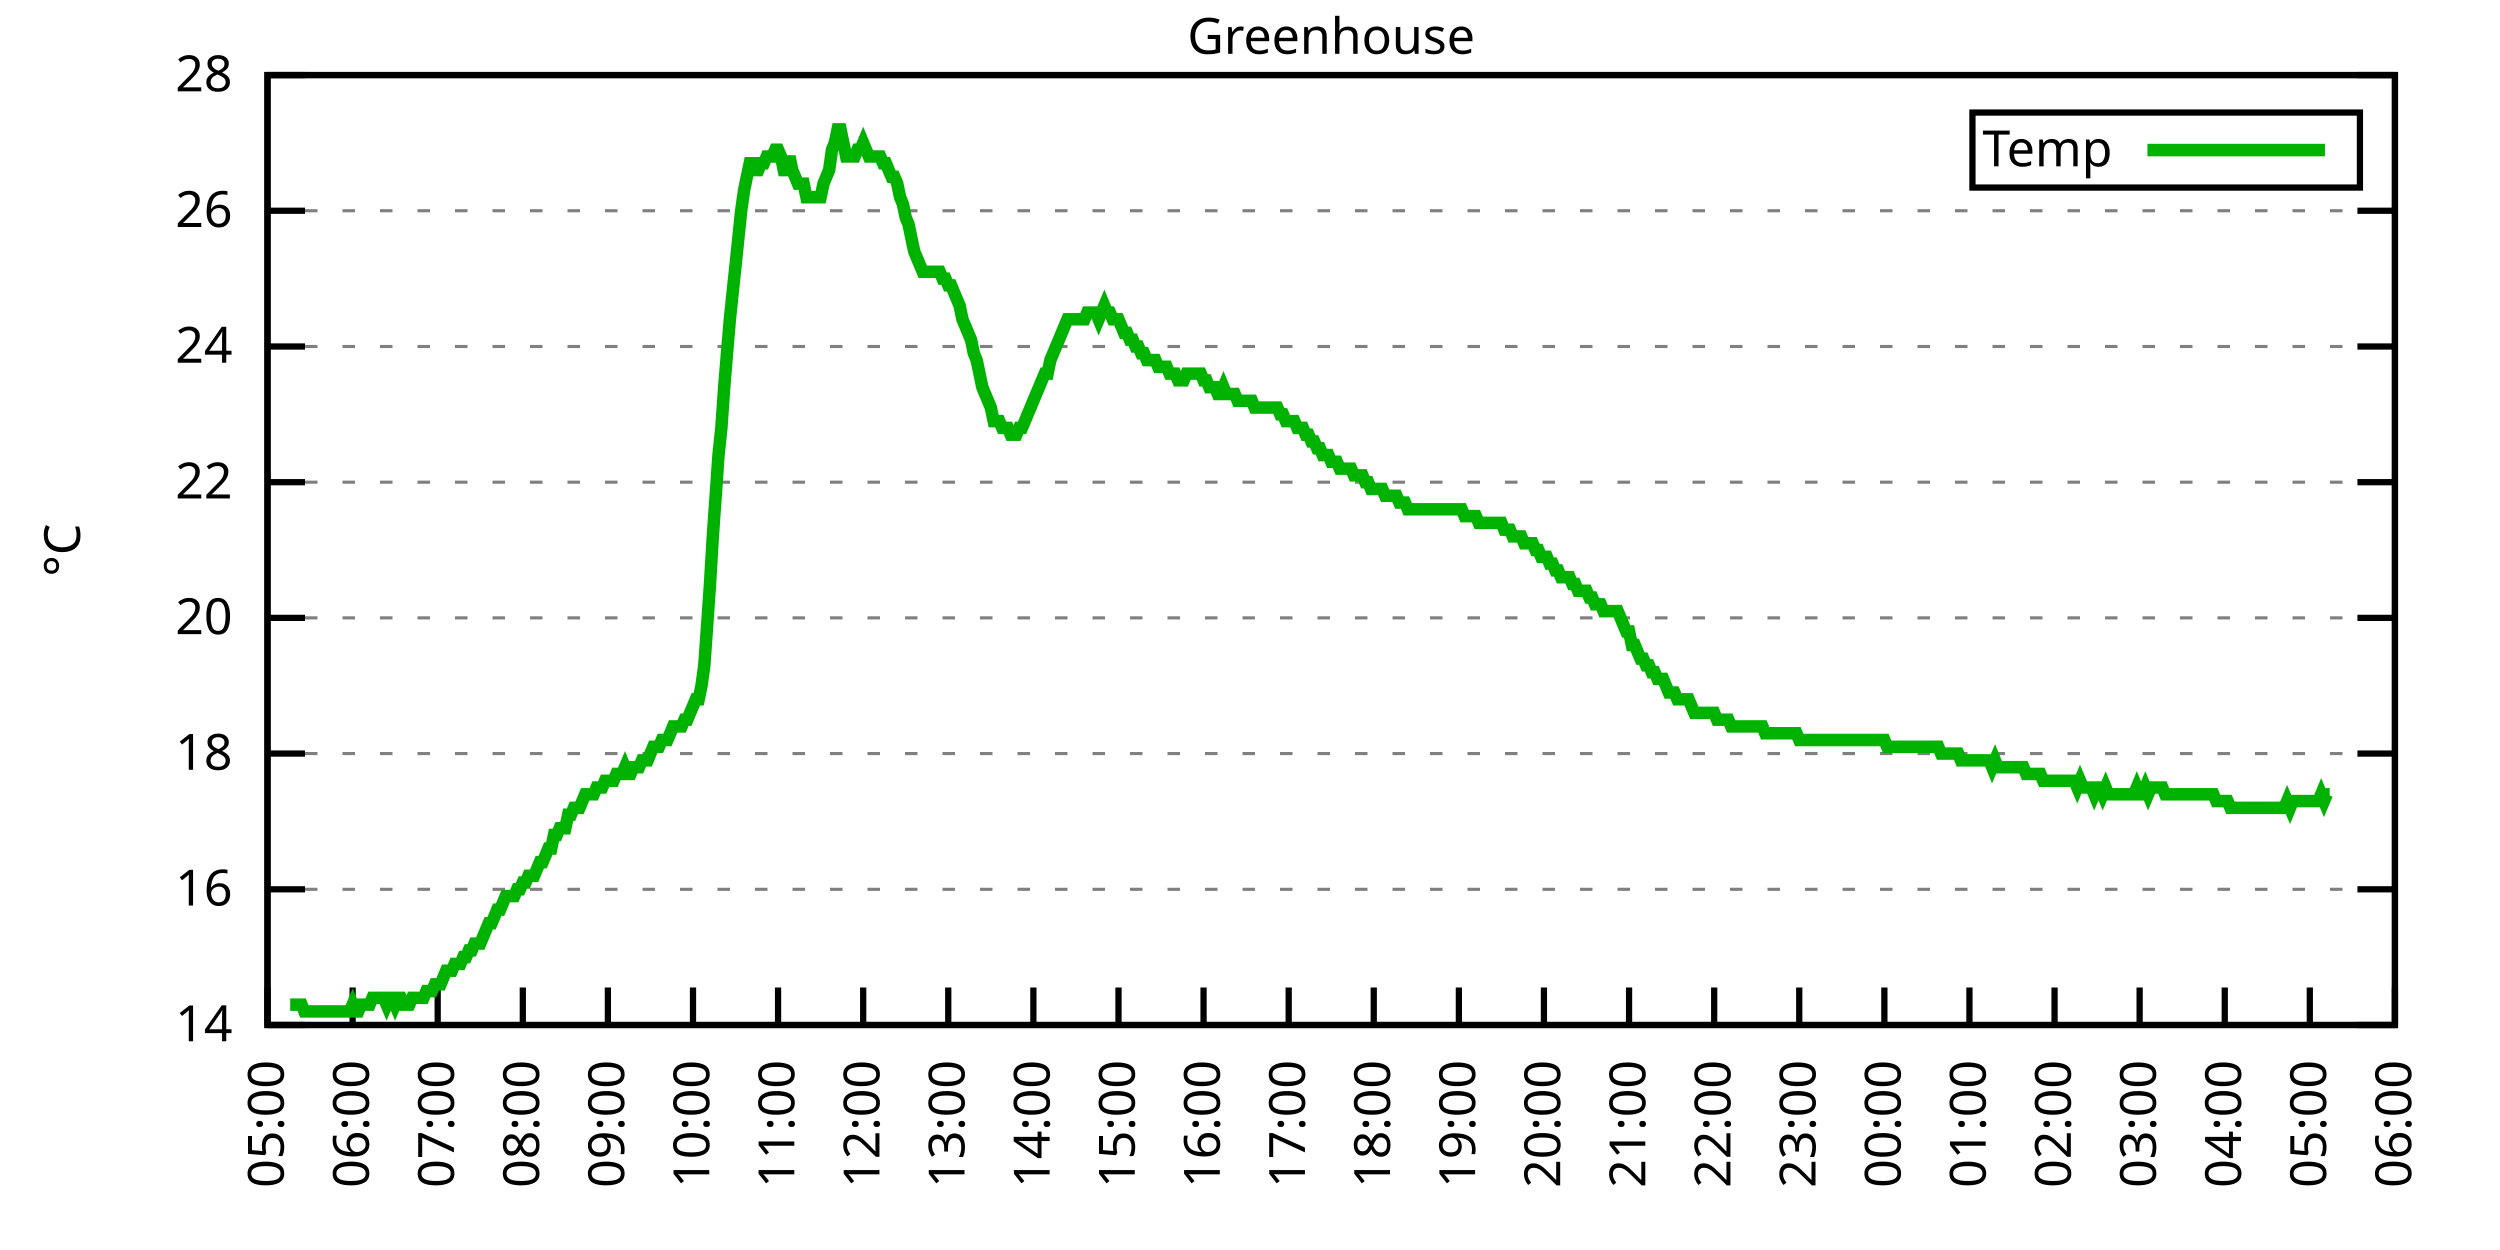
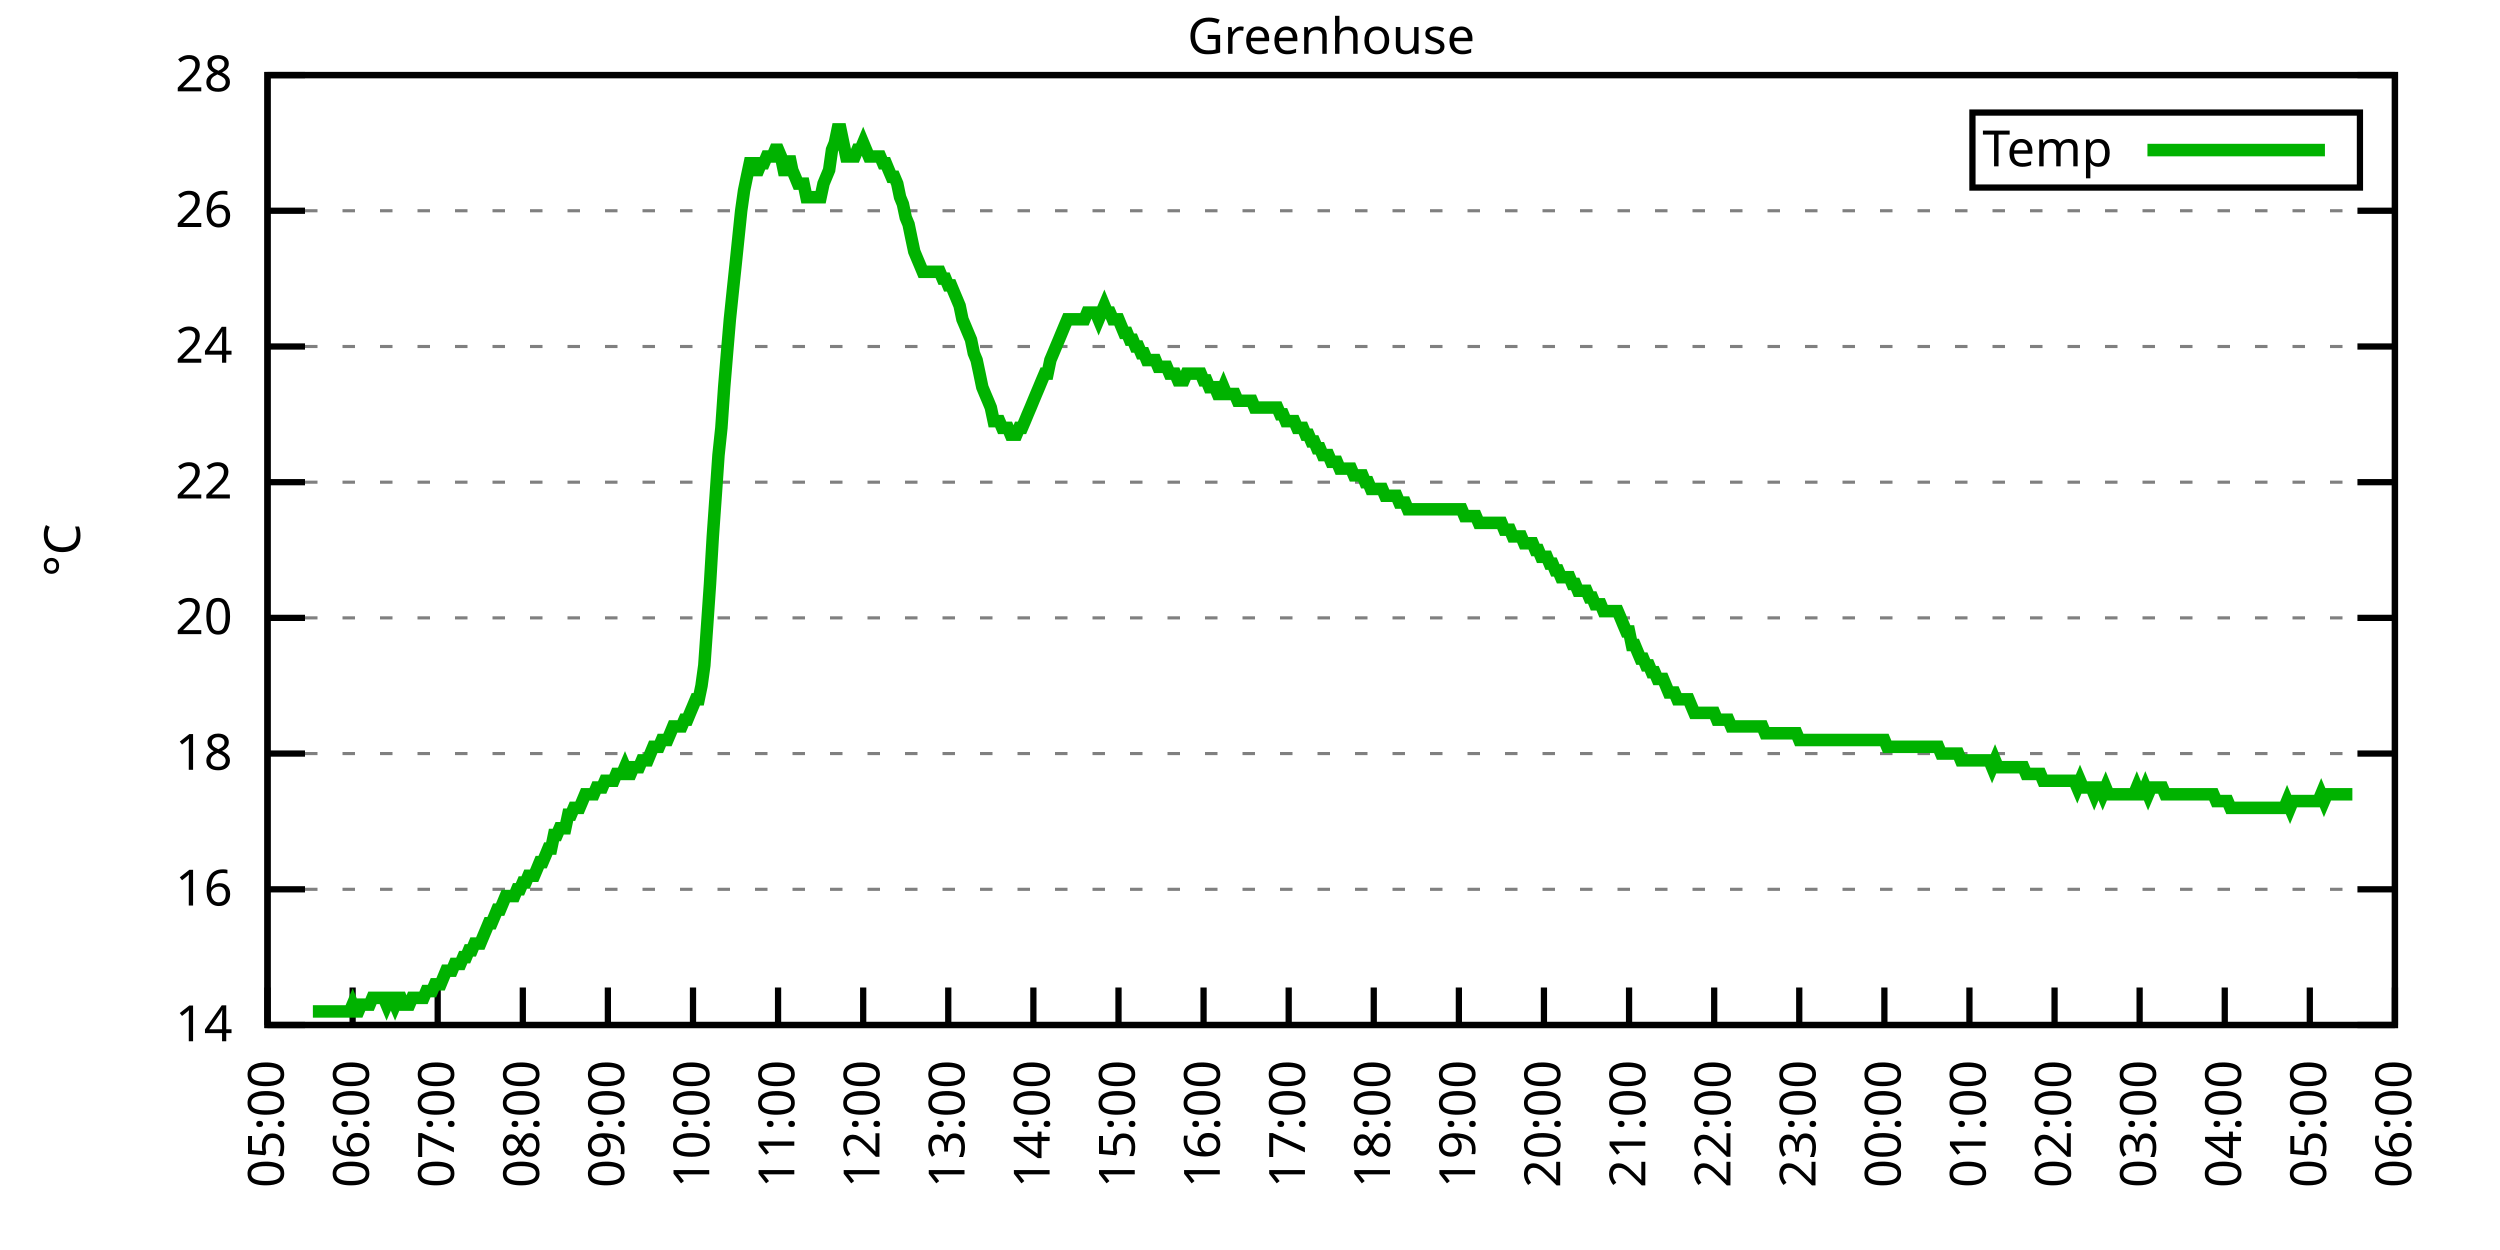
<svg xmlns="http://www.w3.org/2000/svg" xmlns:xlink="http://www.w3.org/1999/xlink" width="400" height="200" viewBox="0 0 400 200">
  <g id="gnuplot_canvas">
    <rect x="0" y="0" width="400" height="200" fill="none" />
    <defs>
      <circle id="gpDot" r="0.5" stroke-width="0.5" stroke="currentColor" />
      <path id="gpPt0" stroke-width="0.333" stroke="currentColor" d="M-1,0 h2 M0,-1 v2" />
      <path id="gpPt1" stroke-width="0.333" stroke="currentColor" d="M-1,-1 L1,1 M1,-1 L-1,1" />
      <path id="gpPt2" stroke-width="0.333" stroke="currentColor" d="M-1,0 L1,0 M0,-1 L0,1 M-1,-1 L1,1 M-1,1 L1,-1" />
      <rect id="gpPt3" stroke-width="0.333" stroke="currentColor" x="-1" y="-1" width="2" height="2" />
      <rect id="gpPt4" stroke-width="0.333" stroke="currentColor" fill="currentColor" x="-1" y="-1" width="2" height="2" />
      <circle id="gpPt5" stroke-width="0.333" stroke="currentColor" cx="0" cy="0" r="1" />
      <use xlink:href="#gpPt5" id="gpPt6" fill="currentColor" stroke="none" />
      <path id="gpPt7" stroke-width="0.333" stroke="currentColor" d="M0,-1.33 L-1.33,0.67 L1.33,0.67 z" />
      <use xlink:href="#gpPt7" id="gpPt8" fill="currentColor" stroke="none" />
      <use xlink:href="#gpPt7" id="gpPt9" stroke="currentColor" transform="rotate(180)" />
      <use xlink:href="#gpPt9" id="gpPt10" fill="currentColor" stroke="none" />
      <use xlink:href="#gpPt3" id="gpPt11" stroke="currentColor" transform="rotate(45)" />
      <use xlink:href="#gpPt11" id="gpPt12" fill="currentColor" stroke="none" />
      <path id="gpPt13" stroke-width="0.333" stroke="currentColor" d="M0,1.330 L1.265,0.411 L0.782,-1.067 L-0.782,-1.076 L-1.265,0.411 z" />
      <use xlink:href="#gpPt13" id="gpPt14" fill="currentColor" stroke="none" />
      <filter id="textbox" filterUnits="objectBoundingBox" x="0" y="0" height="1" width="1">
        <feFlood flood-color="white" flood-opacity="1" result="bgnd" />
        <feComposite in="SourceGraphic" in2="bgnd" operator="atop" />
      </filter>
      <filter id="greybox" filterUnits="objectBoundingBox" x="0" y="0" height="1" width="1">
        <feFlood flood-color="lightgrey" flood-opacity="1" result="grey" />
        <feComposite in="SourceGraphic" in2="grey" operator="atop" />
      </filter>
    </defs>
    <g fill="none" color="white" stroke="currentColor" stroke-width="1.00" stroke-linecap="butt" stroke-linejoin="miter">
</g>
    <g fill="none" color="black" stroke="currentColor" stroke-width="1.00" stroke-linecap="butt" stroke-linejoin="miter">
      <g stroke="none" shape-rendering="crispEdges">
        <polygon fill="rgb(255, 255, 255)" points="42.80,164.00 383.18,164.00 383.18,12.02 42.80,12.02 " />
      </g>
    </g>
    <g fill="none" color="black" stroke="currentColor" stroke-width="1.00" stroke-linecap="butt" stroke-linejoin="miter">
</g>
    <g fill="none" color="black" stroke="black" stroke-width="0.50" stroke-linecap="butt" stroke-linejoin="miter">
</g>
    <g fill="none" color="gray" stroke="currentColor" stroke-width="0.50" stroke-linecap="butt" stroke-linejoin="miter">
      <path stroke="gray" stroke-dasharray="2,4" class="gridline" d="M42.80,164.00 L383.19,164.00  " />
    </g>
    <g fill="none" color="gray" stroke="gray" stroke-width="1.00" stroke-linecap="butt" stroke-linejoin="miter">
</g>
    <g fill="none" color="black" stroke="currentColor" stroke-width="1.00" stroke-linecap="butt" stroke-linejoin="miter">
      <path stroke="black" d="M42.80,164.00 L48.80,164.00 M383.19,164.00 L377.19,164.00  " />
      <g transform="translate(37.20,166.60)" stroke="none" fill="black" font-family="Sans" font-size="8.00" text-anchor="end">
        <text>
          <tspan font-family="Sans"> 14</tspan>
        </text>
      </g>
    </g>
    <g fill="none" color="black" stroke="currentColor" stroke-width="1.00" stroke-linecap="butt" stroke-linejoin="miter">
</g>
    <g fill="none" color="black" stroke="black" stroke-width="0.50" stroke-linecap="butt" stroke-linejoin="miter">
</g>
    <g fill="none" color="gray" stroke="currentColor" stroke-width="0.50" stroke-linecap="butt" stroke-linejoin="miter">
      <path stroke="gray" stroke-dasharray="2,4" class="gridline" d="M42.80,142.29 L383.19,142.29  " />
    </g>
    <g fill="none" color="gray" stroke="gray" stroke-width="1.00" stroke-linecap="butt" stroke-linejoin="miter">
</g>
    <g fill="none" color="black" stroke="currentColor" stroke-width="1.00" stroke-linecap="butt" stroke-linejoin="miter">
      <path stroke="black" d="M42.80,142.29 L48.80,142.29 M383.19,142.29 L377.19,142.29  " />
      <g transform="translate(37.20,144.89)" stroke="none" fill="black" font-family="Sans" font-size="8.00" text-anchor="end">
        <text>
          <tspan font-family="Sans"> 16</tspan>
        </text>
      </g>
    </g>
    <g fill="none" color="black" stroke="currentColor" stroke-width="1.00" stroke-linecap="butt" stroke-linejoin="miter">
</g>
    <g fill="none" color="black" stroke="black" stroke-width="0.50" stroke-linecap="butt" stroke-linejoin="miter">
</g>
    <g fill="none" color="gray" stroke="currentColor" stroke-width="0.50" stroke-linecap="butt" stroke-linejoin="miter">
      <path stroke="gray" stroke-dasharray="2,4" class="gridline" d="M42.80,120.57 L383.19,120.57  " />
    </g>
    <g fill="none" color="gray" stroke="gray" stroke-width="1.00" stroke-linecap="butt" stroke-linejoin="miter">
</g>
    <g fill="none" color="black" stroke="currentColor" stroke-width="1.00" stroke-linecap="butt" stroke-linejoin="miter">
      <path stroke="black" d="M42.80,120.57 L48.80,120.57 M383.19,120.57 L377.19,120.57  " />
      <g transform="translate(37.20,123.17)" stroke="none" fill="black" font-family="Sans" font-size="8.00" text-anchor="end">
        <text>
          <tspan font-family="Sans"> 18</tspan>
        </text>
      </g>
    </g>
    <g fill="none" color="black" stroke="currentColor" stroke-width="1.00" stroke-linecap="butt" stroke-linejoin="miter">
</g>
    <g fill="none" color="black" stroke="black" stroke-width="0.50" stroke-linecap="butt" stroke-linejoin="miter">
</g>
    <g fill="none" color="gray" stroke="currentColor" stroke-width="0.50" stroke-linecap="butt" stroke-linejoin="miter">
      <path stroke="gray" stroke-dasharray="2,4" class="gridline" d="M42.80,98.86 L383.19,98.86  " />
    </g>
    <g fill="none" color="gray" stroke="gray" stroke-width="1.00" stroke-linecap="butt" stroke-linejoin="miter">
</g>
    <g fill="none" color="black" stroke="currentColor" stroke-width="1.00" stroke-linecap="butt" stroke-linejoin="miter">
      <path stroke="black" d="M42.80,98.86 L48.80,98.86 M383.19,98.86 L377.19,98.86  " />
      <g transform="translate(37.20,101.46)" stroke="none" fill="black" font-family="Sans" font-size="8.00" text-anchor="end">
        <text>
          <tspan font-family="Sans"> 20</tspan>
        </text>
      </g>
    </g>
    <g fill="none" color="black" stroke="currentColor" stroke-width="1.00" stroke-linecap="butt" stroke-linejoin="miter">
</g>
    <g fill="none" color="black" stroke="black" stroke-width="0.50" stroke-linecap="butt" stroke-linejoin="miter">
</g>
    <g fill="none" color="gray" stroke="currentColor" stroke-width="0.50" stroke-linecap="butt" stroke-linejoin="miter">
      <path stroke="gray" stroke-dasharray="2,4" class="gridline" d="M42.80,77.15 L383.19,77.15  " />
    </g>
    <g fill="none" color="gray" stroke="gray" stroke-width="1.00" stroke-linecap="butt" stroke-linejoin="miter">
</g>
    <g fill="none" color="black" stroke="currentColor" stroke-width="1.00" stroke-linecap="butt" stroke-linejoin="miter">
      <path stroke="black" d="M42.80,77.15 L48.80,77.15 M383.19,77.15 L377.19,77.15  " />
      <g transform="translate(37.20,79.75)" stroke="none" fill="black" font-family="Sans" font-size="8.00" text-anchor="end">
        <text>
          <tspan font-family="Sans"> 22</tspan>
        </text>
      </g>
    </g>
    <g fill="none" color="black" stroke="currentColor" stroke-width="1.00" stroke-linecap="butt" stroke-linejoin="miter">
</g>
    <g fill="none" color="black" stroke="black" stroke-width="0.50" stroke-linecap="butt" stroke-linejoin="miter">
</g>
    <g fill="none" color="gray" stroke="currentColor" stroke-width="0.50" stroke-linecap="butt" stroke-linejoin="miter">
      <path stroke="gray" stroke-dasharray="2,4" class="gridline" d="M42.80,55.44 L383.19,55.44  " />
    </g>
    <g fill="none" color="gray" stroke="gray" stroke-width="1.00" stroke-linecap="butt" stroke-linejoin="miter">
</g>
    <g fill="none" color="black" stroke="currentColor" stroke-width="1.00" stroke-linecap="butt" stroke-linejoin="miter">
      <path stroke="black" d="M42.80,55.44 L48.80,55.44 M383.19,55.44 L377.19,55.44  " />
      <g transform="translate(37.20,58.04)" stroke="none" fill="black" font-family="Sans" font-size="8.00" text-anchor="end">
        <text>
          <tspan font-family="Sans"> 24</tspan>
        </text>
      </g>
    </g>
    <g fill="none" color="black" stroke="currentColor" stroke-width="1.00" stroke-linecap="butt" stroke-linejoin="miter">
</g>
    <g fill="none" color="black" stroke="black" stroke-width="0.50" stroke-linecap="butt" stroke-linejoin="miter">
</g>
    <g fill="none" color="gray" stroke="currentColor" stroke-width="0.50" stroke-linecap="butt" stroke-linejoin="miter">
      <path stroke="gray" stroke-dasharray="2,4" class="gridline" d="M42.80,33.72 L383.19,33.72  " />
    </g>
    <g fill="none" color="gray" stroke="gray" stroke-width="1.00" stroke-linecap="butt" stroke-linejoin="miter">
</g>
    <g fill="none" color="black" stroke="currentColor" stroke-width="1.00" stroke-linecap="butt" stroke-linejoin="miter">
      <path stroke="black" d="M42.80,33.72 L48.80,33.72 M383.19,33.72 L377.19,33.72  " />
      <g transform="translate(37.20,36.32)" stroke="none" fill="black" font-family="Sans" font-size="8.00" text-anchor="end">
        <text>
          <tspan font-family="Sans"> 26</tspan>
        </text>
      </g>
    </g>
    <g fill="none" color="black" stroke="currentColor" stroke-width="1.00" stroke-linecap="butt" stroke-linejoin="miter">
</g>
    <g fill="none" color="black" stroke="black" stroke-width="0.50" stroke-linecap="butt" stroke-linejoin="miter">
</g>
    <g fill="none" color="gray" stroke="currentColor" stroke-width="0.50" stroke-linecap="butt" stroke-linejoin="miter">
      <path stroke="gray" stroke-dasharray="2,4" class="gridline" d="M42.80,12.01 L383.19,12.01  " />
    </g>
    <g fill="none" color="gray" stroke="gray" stroke-width="1.00" stroke-linecap="butt" stroke-linejoin="miter">
</g>
    <g fill="none" color="black" stroke="currentColor" stroke-width="1.00" stroke-linecap="butt" stroke-linejoin="miter">
      <path stroke="black" d="M42.80,12.01 L48.80,12.01 M383.19,12.01 L377.19,12.01  " />
      <g transform="translate(37.20,14.61)" stroke="none" fill="black" font-family="Sans" font-size="8.00" text-anchor="end">
        <text>
          <tspan font-family="Sans"> 28</tspan>
        </text>
      </g>
    </g>
    <g fill="none" color="black" stroke="currentColor" stroke-width="1.00" stroke-linecap="butt" stroke-linejoin="miter">
      <path stroke="black" d="M42.80,164.00 L42.80,158.00  " />
      <g transform="translate(45.40,169.60) rotate(270.00)" stroke="none" fill="black" font-family="Sans" font-size="8.00" text-anchor="end">
        <text>
          <tspan font-family="Sans">05:00</tspan>
        </text>
      </g>
    </g>
    <g fill="none" color="black" stroke="currentColor" stroke-width="1.00" stroke-linecap="butt" stroke-linejoin="miter">
      <path stroke="black" d="M56.42,164.00 L56.42,158.00  " />
      <g transform="translate(59.02,169.60) rotate(270.00)" stroke="none" fill="black" font-family="Sans" font-size="8.00" text-anchor="end">
        <text>
          <tspan font-family="Sans">06:00</tspan>
        </text>
      </g>
    </g>
    <g fill="none" color="black" stroke="currentColor" stroke-width="1.00" stroke-linecap="butt" stroke-linejoin="miter">
      <path stroke="black" d="M70.03,164.00 L70.03,158.00  " />
      <g transform="translate(72.63,169.60) rotate(270.00)" stroke="none" fill="black" font-family="Sans" font-size="8.00" text-anchor="end">
        <text>
          <tspan font-family="Sans">07:00</tspan>
        </text>
      </g>
    </g>
    <g fill="none" color="black" stroke="currentColor" stroke-width="1.00" stroke-linecap="butt" stroke-linejoin="miter">
      <path stroke="black" d="M83.65,164.00 L83.65,158.00  " />
      <g transform="translate(86.25,169.60) rotate(270.00)" stroke="none" fill="black" font-family="Sans" font-size="8.00" text-anchor="end">
        <text>
          <tspan font-family="Sans">08:00</tspan>
        </text>
      </g>
    </g>
    <g fill="none" color="black" stroke="currentColor" stroke-width="1.00" stroke-linecap="butt" stroke-linejoin="miter">
      <path stroke="black" d="M97.26,164.00 L97.26,158.00  " />
      <g transform="translate(99.86,169.60) rotate(270.00)" stroke="none" fill="black" font-family="Sans" font-size="8.00" text-anchor="end">
        <text>
          <tspan font-family="Sans">09:00</tspan>
        </text>
      </g>
    </g>
    <g fill="none" color="black" stroke="currentColor" stroke-width="1.00" stroke-linecap="butt" stroke-linejoin="miter">
      <path stroke="black" d="M110.88,164.00 L110.88,158.00  " />
      <g transform="translate(113.48,169.60) rotate(270.00)" stroke="none" fill="black" font-family="Sans" font-size="8.00" text-anchor="end">
        <text>
          <tspan font-family="Sans">10:00</tspan>
        </text>
      </g>
    </g>
    <g fill="none" color="black" stroke="currentColor" stroke-width="1.00" stroke-linecap="butt" stroke-linejoin="miter">
      <path stroke="black" d="M124.49,164.00 L124.49,158.00  " />
      <g transform="translate(127.09,169.60) rotate(270.00)" stroke="none" fill="black" font-family="Sans" font-size="8.00" text-anchor="end">
        <text>
          <tspan font-family="Sans">11:00</tspan>
        </text>
      </g>
    </g>
    <g fill="none" color="black" stroke="currentColor" stroke-width="1.00" stroke-linecap="butt" stroke-linejoin="miter">
      <path stroke="black" d="M138.11,164.00 L138.11,158.00  " />
      <g transform="translate(140.71,169.60) rotate(270.00)" stroke="none" fill="black" font-family="Sans" font-size="8.00" text-anchor="end">
        <text>
          <tspan font-family="Sans">12:00</tspan>
        </text>
      </g>
    </g>
    <g fill="none" color="black" stroke="currentColor" stroke-width="1.00" stroke-linecap="butt" stroke-linejoin="miter">
      <path stroke="black" d="M151.72,164.00 L151.72,158.00  " />
      <g transform="translate(154.32,169.60) rotate(270.00)" stroke="none" fill="black" font-family="Sans" font-size="8.00" text-anchor="end">
        <text>
          <tspan font-family="Sans">13:00</tspan>
        </text>
      </g>
    </g>
    <g fill="none" color="black" stroke="currentColor" stroke-width="1.00" stroke-linecap="butt" stroke-linejoin="miter">
      <path stroke="black" d="M165.34,164.00 L165.34,158.00  " />
      <g transform="translate(167.94,169.60) rotate(270.00)" stroke="none" fill="black" font-family="Sans" font-size="8.00" text-anchor="end">
        <text>
          <tspan font-family="Sans">14:00</tspan>
        </text>
      </g>
    </g>
    <g fill="none" color="black" stroke="currentColor" stroke-width="1.00" stroke-linecap="butt" stroke-linejoin="miter">
      <path stroke="black" d="M178.96,164.00 L178.96,158.00  " />
      <g transform="translate(181.56,169.60) rotate(270.00)" stroke="none" fill="black" font-family="Sans" font-size="8.00" text-anchor="end">
        <text>
          <tspan font-family="Sans">15:00</tspan>
        </text>
      </g>
    </g>
    <g fill="none" color="black" stroke="currentColor" stroke-width="1.00" stroke-linecap="butt" stroke-linejoin="miter">
      <path stroke="black" d="M192.57,164.00 L192.57,158.00  " />
      <g transform="translate(195.17,169.60) rotate(270.00)" stroke="none" fill="black" font-family="Sans" font-size="8.00" text-anchor="end">
        <text>
          <tspan font-family="Sans">16:00</tspan>
        </text>
      </g>
    </g>
    <g fill="none" color="black" stroke="currentColor" stroke-width="1.00" stroke-linecap="butt" stroke-linejoin="miter">
      <path stroke="black" d="M206.19,164.00 L206.19,158.00  " />
      <g transform="translate(208.79,169.60) rotate(270.00)" stroke="none" fill="black" font-family="Sans" font-size="8.00" text-anchor="end">
        <text>
          <tspan font-family="Sans">17:00</tspan>
        </text>
      </g>
    </g>
    <g fill="none" color="black" stroke="currentColor" stroke-width="1.00" stroke-linecap="butt" stroke-linejoin="miter">
      <path stroke="black" d="M219.80,164.00 L219.80,158.00  " />
      <g transform="translate(222.40,169.60) rotate(270.00)" stroke="none" fill="black" font-family="Sans" font-size="8.00" text-anchor="end">
        <text>
          <tspan font-family="Sans">18:00</tspan>
        </text>
      </g>
    </g>
    <g fill="none" color="black" stroke="currentColor" stroke-width="1.00" stroke-linecap="butt" stroke-linejoin="miter">
      <path stroke="black" d="M233.42,164.00 L233.42,158.00  " />
      <g transform="translate(236.02,169.60) rotate(270.00)" stroke="none" fill="black" font-family="Sans" font-size="8.00" text-anchor="end">
        <text>
          <tspan font-family="Sans">19:00</tspan>
        </text>
      </g>
    </g>
    <g fill="none" color="black" stroke="currentColor" stroke-width="1.00" stroke-linecap="butt" stroke-linejoin="miter">
      <path stroke="black" d="M247.03,164.00 L247.03,158.00  " />
      <g transform="translate(249.63,169.60) rotate(270.00)" stroke="none" fill="black" font-family="Sans" font-size="8.00" text-anchor="end">
        <text>
          <tspan font-family="Sans">20:00</tspan>
        </text>
      </g>
    </g>
    <g fill="none" color="black" stroke="currentColor" stroke-width="1.00" stroke-linecap="butt" stroke-linejoin="miter">
      <path stroke="black" d="M260.65,164.00 L260.65,158.00  " />
      <g transform="translate(263.25,169.60) rotate(270.00)" stroke="none" fill="black" font-family="Sans" font-size="8.00" text-anchor="end">
        <text>
          <tspan font-family="Sans">21:00</tspan>
        </text>
      </g>
    </g>
    <g fill="none" color="black" stroke="currentColor" stroke-width="1.00" stroke-linecap="butt" stroke-linejoin="miter">
      <path stroke="black" d="M274.27,164.00 L274.27,158.00  " />
      <g transform="translate(276.87,169.60) rotate(270.00)" stroke="none" fill="black" font-family="Sans" font-size="8.00" text-anchor="end">
        <text>
          <tspan font-family="Sans">22:00</tspan>
        </text>
      </g>
    </g>
    <g fill="none" color="black" stroke="currentColor" stroke-width="1.00" stroke-linecap="butt" stroke-linejoin="miter">
      <path stroke="black" d="M287.88,164.00 L287.88,158.00  " />
      <g transform="translate(290.48,169.60) rotate(270.00)" stroke="none" fill="black" font-family="Sans" font-size="8.00" text-anchor="end">
        <text>
          <tspan font-family="Sans">23:00</tspan>
        </text>
      </g>
    </g>
    <g fill="none" color="black" stroke="currentColor" stroke-width="1.00" stroke-linecap="butt" stroke-linejoin="miter">
      <path stroke="black" d="M301.50,164.00 L301.50,158.00  " />
      <g transform="translate(304.10,169.60) rotate(270.00)" stroke="none" fill="black" font-family="Sans" font-size="8.00" text-anchor="end">
        <text>
          <tspan font-family="Sans">00:00</tspan>
        </text>
      </g>
    </g>
    <g fill="none" color="black" stroke="currentColor" stroke-width="1.00" stroke-linecap="butt" stroke-linejoin="miter">
      <path stroke="black" d="M315.11,164.00 L315.11,158.00  " />
      <g transform="translate(317.71,169.60) rotate(270.00)" stroke="none" fill="black" font-family="Sans" font-size="8.00" text-anchor="end">
        <text>
          <tspan font-family="Sans">01:00</tspan>
        </text>
      </g>
    </g>
    <g fill="none" color="black" stroke="currentColor" stroke-width="1.00" stroke-linecap="butt" stroke-linejoin="miter">
      <path stroke="black" d="M328.73,164.00 L328.73,158.00  " />
      <g transform="translate(331.33,169.60) rotate(270.00)" stroke="none" fill="black" font-family="Sans" font-size="8.00" text-anchor="end">
        <text>
          <tspan font-family="Sans">02:00</tspan>
        </text>
      </g>
    </g>
    <g fill="none" color="black" stroke="currentColor" stroke-width="1.00" stroke-linecap="butt" stroke-linejoin="miter">
      <path stroke="black" d="M342.34,164.00 L342.34,158.00  " />
      <g transform="translate(344.94,169.60) rotate(270.00)" stroke="none" fill="black" font-family="Sans" font-size="8.00" text-anchor="end">
        <text>
          <tspan font-family="Sans">03:00</tspan>
        </text>
      </g>
    </g>
    <g fill="none" color="black" stroke="currentColor" stroke-width="1.00" stroke-linecap="butt" stroke-linejoin="miter">
      <path stroke="black" d="M355.96,164.00 L355.96,158.00  " />
      <g transform="translate(358.56,169.60) rotate(270.00)" stroke="none" fill="black" font-family="Sans" font-size="8.00" text-anchor="end">
        <text>
          <tspan font-family="Sans">04:00</tspan>
        </text>
      </g>
    </g>
    <g fill="none" color="black" stroke="currentColor" stroke-width="1.00" stroke-linecap="butt" stroke-linejoin="miter">
      <path stroke="black" d="M369.57,164.00 L369.57,158.00  " />
      <g transform="translate(372.17,169.60) rotate(270.00)" stroke="none" fill="black" font-family="Sans" font-size="8.00" text-anchor="end">
        <text>
          <tspan font-family="Sans">05:00</tspan>
        </text>
      </g>
    </g>
    <g fill="none" color="black" stroke="currentColor" stroke-width="1.00" stroke-linecap="butt" stroke-linejoin="miter">
      <path stroke="black" d="M383.19,164.00 L383.19,158.00  " />
      <g transform="translate(385.79,169.60) rotate(270.00)" stroke="none" fill="black" font-family="Sans" font-size="8.00" text-anchor="end">
        <text>
          <tspan font-family="Sans">06:00</tspan>
        </text>
      </g>
    </g>
    <g fill="none" color="black" stroke="currentColor" stroke-width="1.00" stroke-linecap="butt" stroke-linejoin="miter">
</g>
    <g fill="none" color="black" stroke="currentColor" stroke-width="1.00" stroke-linecap="butt" stroke-linejoin="miter">
      <path stroke="black" d="M42.80,12.01 L42.80,164.00 L383.19,164.00 L383.19,12.01 L42.80,12.01 Z  " />
    </g>
    <g fill="none" color="black" stroke="currentColor" stroke-width="1.00" stroke-linecap="butt" stroke-linejoin="miter">
</g>
    <g fill="none" color="black" stroke="currentColor" stroke-width="1.00" stroke-linecap="butt" stroke-linejoin="miter">
      <path stroke="black" d="M315.59,30.01 L315.59,18.01 L377.59,18.01 L377.59,30.01 L315.59,30.01 Z  " />
    </g>
    <g id="Greenhouse_plot_1">
      <g fill="none" color="white" stroke="black" stroke-width="2.00" stroke-linecap="butt" stroke-linejoin="miter">
</g>
      <g fill="none" color="black" stroke="currentColor" stroke-width="2.00" stroke-linecap="butt" stroke-linejoin="miter">
        <g transform="translate(337.99,26.61)" stroke="none" fill="black" font-family="Sans" font-size="8.00" text-anchor="end">
          <text>
            <tspan font-family="Sans">Temp</tspan>
          </text>
        </g>
      </g>
      <g fill="none" color="black" stroke="currentColor" stroke-width="2.00" stroke-linecap="butt" stroke-linejoin="miter">
-         <path stroke="rgb(  0, 178,   0)" d="M343.59,24.01 L371.99,24.01 M46.43,160.74 L46.88,160.74 L47.34,160.74 L47.79,160.74 L48.25,160.74 L48.70,161.83   L49.15,161.83 L49.61,161.83 L50.06,161.83 L50.52,161.83 L50.97,161.83 L51.42,161.83 L51.88,161.83 L52.33,161.83   L52.78,161.83 L53.24,161.83 L53.69,161.83 L54.15,161.83 L54.60,161.83 L55.05,161.83 L55.51,161.83 L55.96,161.83   L56.42,160.74 L56.87,161.83 L57.32,161.83 L57.78,160.74 L58.23,160.74 L58.68,160.74 L59.14,160.74 L59.59,159.66   L60.05,159.66 L60.50,159.66 L60.95,159.66 L61.41,159.66 L61.86,160.74 L62.32,159.66 L62.77,159.66 L63.22,160.74   L63.68,159.66 L64.13,159.66 L64.58,160.74 L65.04,160.74 L65.49,160.74 L65.95,159.66 L66.40,159.66 L66.85,159.66   L67.31,159.66 L67.76,159.66 L68.22,158.57 L68.67,158.57 L69.12,158.57 L69.58,157.49 L70.03,157.49 L70.49,157.49   L70.94,156.40 L71.39,155.31 L71.85,155.31 L72.30,155.31 L72.75,154.23 L73.21,154.23 L73.66,154.23 L74.12,153.14   L74.57,153.14 L75.02,152.06 L75.48,152.06 L75.93,150.97 L76.39,150.97 L76.84,150.97 L77.29,149.89 L77.75,148.80   L78.20,147.72 L78.65,147.72 L79.11,146.63 L79.56,145.54 L80.02,145.54 L80.47,144.46 L80.92,143.37 L81.38,143.37   L81.83,143.37 L82.29,143.37 L82.74,142.29 L83.19,142.29 L83.65,141.20 L84.10,141.20 L84.55,140.12 L85.01,140.12   L85.46,140.12 L85.92,139.03 L86.37,137.94 L86.82,137.94 L87.28,136.86 L87.73,135.77 L88.19,135.77 L88.64,133.60   L89.09,133.60 L89.55,132.52 L90.00,132.52 L90.45,132.52 L90.91,130.35 L91.36,130.35 L91.82,129.26 L92.27,129.26   L92.72,129.26 L93.18,128.17 L93.63,127.09 L94.09,127.09 L94.54,127.09 L94.99,127.09 L95.45,126.00 L95.90,126.00   L96.35,126.00 L96.81,124.92 L97.26,124.92 L97.72,124.92 L98.17,124.92 L98.62,123.83 L99.08,123.83 L99.53,123.83   L99.99,122.75 L100.44,123.83 L100.89,123.83 L101.35,122.75 L101.80,122.75 L102.25,122.75 L102.71,121.66 L103.16,121.66   L103.62,121.66 L104.07,120.57 L104.52,119.49 L104.98,119.49 L105.43,119.49 L105.89,118.40 L106.34,118.40 L106.79,118.40   L107.25,117.32 L107.70,116.23 L108.15,116.23 L108.61,116.23 L109.06,116.23 L109.52,115.15 L109.97,115.15 L110.42,114.06   L110.88,112.97 L111.33,111.89 L111.79,111.89 L112.24,109.72 L112.69,106.46 L113.15,99.95 L113.60,93.43 L114.05,85.83   L114.51,79.32 L114.96,72.81 L115.42,68.46 L115.87,61.95 L116.32,56.52 L116.78,51.09 L117.23,46.75 L117.69,42.41   L118.14,38.07 L118.59,33.72 L119.05,30.47 L119.50,28.29 L119.96,26.12 L120.41,26.12 L120.86,27.21 L121.32,27.21   L121.77,26.12 L122.22,26.12 L122.68,25.04 L123.13,25.04 L123.59,25.04 L124.04,23.95 L124.49,23.95 L124.95,25.04   L125.40,27.21 L125.86,27.21 L126.31,25.04 L126.76,27.21 L127.22,28.29 L127.67,29.38 L128.12,29.38 L128.58,29.38   L129.03,31.55 L129.49,31.55 L129.94,31.55 L130.39,31.55 L130.85,31.55 L131.30,31.55 L131.76,29.38 L132.21,28.29   L132.66,27.21 L133.12,23.95 L133.57,22.87 L134.02,20.70 L134.48,20.70 L134.93,22.87 L135.39,25.04 L135.84,25.04   L136.29,25.04 L136.75,25.04 L137.20,23.95 L137.66,23.95 L138.11,22.87 L138.56,23.95 L139.02,25.04 L139.47,25.04   L139.92,25.04 L140.38,25.04 L140.83,25.04 L141.29,26.12 L141.74,26.12 L142.19,27.21 L142.65,28.29 L143.10,28.29   L143.56,29.38 L144.01,31.55 L144.46,32.64 L144.92,34.81 L145.37,35.89 L145.82,38.07 L146.28,40.24 L146.73,41.32   L147.19,42.41 L147.64,43.49 L148.09,43.49 L148.55,43.49 L149.00,43.49 L149.46,43.49 L149.91,43.49 L150.36,43.49   L150.82,44.58 L151.27,44.58 L151.72,45.66 L152.18,45.66 L152.63,46.75 L153.09,47.84 L153.54,48.92 L153.99,51.09   L154.45,52.18 L154.90,53.26 L155.36,54.35 L155.81,56.52 L156.26,57.61 L156.72,59.78 L157.17,61.95 L157.62,63.04   L158.08,64.12 L158.53,65.21 L158.99,67.38 L159.44,67.38 L159.89,67.38 L160.35,68.46 L160.80,68.46 L161.26,68.46   L161.71,69.55 L162.16,69.55 L162.62,69.55 L163.07,68.46 L163.52,68.46 L163.98,67.38 L164.43,66.29 L164.89,65.21   L165.34,64.12 L165.79,63.04 L166.25,61.95 L166.70,60.86 L167.16,59.78 L167.61,59.78 L168.06,57.61 L168.52,56.52   L168.97,55.44 L169.43,54.35 L169.88,53.26 L170.33,52.18 L170.79,51.09 L171.24,51.09 L171.69,51.09 L172.15,51.09   L172.60,51.09 L173.06,51.09 L173.51,51.09 L173.96,50.01 L174.42,50.01 L174.87,50.01 L175.33,50.01 L175.78,51.09   L176.23,50.01 L176.69,48.92 L177.14,50.01 L177.59,50.01 L178.05,51.09 L178.50,51.09 L178.96,51.09 L179.41,52.18   L179.86,53.26 L180.32,53.26 L180.77,54.35 L181.23,54.35 L181.68,55.44 L182.13,55.44 L182.59,56.52 L183.04,56.52   L183.49,57.61 L183.95,57.61 L184.40,57.61 L184.86,57.61 L185.31,58.69 L185.76,58.69 L186.22,58.69 L186.67,58.69   L187.13,59.78 L187.58,59.78 L188.03,59.78 L188.49,60.86 L188.94,60.86 L189.39,60.86 L189.85,59.78 L190.30,59.78   L190.76,59.78 L191.21,59.78 L191.66,59.78 L192.12,59.78 L192.57,60.86 L193.03,60.86 L193.48,61.95 L193.93,61.95   L194.39,61.95 L194.84,63.04 L195.29,63.04 L195.75,61.95 L196.20,63.04 L196.66,63.04 L197.11,63.04 L197.56,63.04   L198.02,64.12 L198.47,64.12 L198.93,64.12 L199.38,64.12 L199.83,64.12 L200.29,64.12 L200.74,65.21 L201.19,65.21   L201.65,65.21 L202.10,65.21 L202.56,65.21 L203.01,65.21 L203.46,65.21 L203.92,65.21 L204.37,65.21 L204.83,66.29   L205.28,66.29 L205.73,67.38 L206.19,67.38 L206.64,67.38 L207.09,67.38 L207.55,68.46 L208.00,68.46 L208.46,68.46   L208.91,69.55 L209.36,69.55 L209.82,70.63 L210.27,70.63 L210.73,71.72 L211.18,71.72 L211.63,72.81 L212.09,72.81   L212.54,72.81 L213.00,73.89 L213.45,73.89 L213.90,73.89 L214.36,74.98 L214.81,74.98 L215.26,74.98 L215.72,74.98   L216.17,74.98 L216.63,76.06 L217.08,76.06 L217.53,76.06 L217.99,76.06 L218.44,77.15 L218.90,77.15 L219.35,78.23   L219.80,78.23 L220.26,78.23 L220.71,78.23 L221.16,78.23 L221.62,79.32 L222.07,79.32 L222.53,79.32 L222.98,79.32   L223.43,79.32 L223.89,80.41 L224.34,80.41 L224.80,80.41 L225.25,81.49 L225.70,81.49 L226.16,81.49 L226.61,81.49   L227.06,81.49 L227.52,81.49 L227.97,81.49 L228.43,81.49 L228.88,81.49 L229.33,81.49 L229.79,81.49 L230.24,81.49   L230.70,81.49 L231.15,81.49 L231.60,81.49 L232.06,81.49 L232.51,81.49 L232.96,81.49 L233.42,81.49 L233.87,81.49   L234.33,82.58 L234.78,82.58 L235.23,82.58 L235.69,82.58 L236.14,82.58 L236.60,83.66 L237.05,83.66 L237.50,83.66   L237.96,83.66 L238.41,83.66 L238.86,83.66 L239.32,83.66 L239.77,83.66 L240.23,83.66 L240.68,84.75 L241.13,84.75   L241.59,84.75 L242.04,85.83 L242.50,85.83 L242.95,85.83 L243.40,85.83 L243.86,86.92 L244.31,86.92 L244.76,86.92   L245.22,86.92 L245.67,88.00 L246.13,88.00 L246.58,89.09 L247.03,89.09 L247.49,89.09 L247.94,90.18 L248.40,90.18   L248.85,91.26 L249.30,91.26 L249.76,92.35 L250.21,92.35 L250.66,92.35 L251.12,92.35 L251.57,93.43 L252.03,93.43   L252.48,94.52 L252.93,94.52 L253.39,94.52 L253.84,94.52 L254.30,95.60 L254.75,95.60 L255.20,96.69 L255.66,96.69   L256.11,96.69 L256.56,97.78 L257.02,97.78 L257.47,97.78 L257.93,97.78 L258.38,97.78 L258.83,97.78 L259.29,98.86   L259.74,99.95 L260.20,101.03 L260.65,101.03 L261.10,103.20 L261.56,103.20 L262.01,104.29 L262.47,105.38 L262.92,105.38   L263.37,106.46 L263.83,106.46 L264.28,107.55 L264.73,107.55 L265.19,108.63 L265.64,108.63 L266.10,108.63 L266.55,109.72   L267.00,110.80 L267.46,110.80 L267.91,110.80 L268.37,111.89 L268.82,111.89 L269.27,111.89 L269.73,111.89 L270.18,111.89   L270.63,112.97 L271.09,114.06 L271.54,114.06 L272.00,114.06 L272.45,114.06 L272.90,114.06 L273.36,114.06 L273.81,114.06   L274.27,114.06 L274.72,115.15 L275.17,115.15 L275.63,115.15 L276.08,115.15 L276.53,115.15 L276.99,116.23 L277.44,116.23   L277.90,116.23 L278.35,116.23 L278.80,116.23 L279.26,116.23 L279.71,116.23 L280.17,116.23 L280.62,116.23 L281.07,116.23   L281.53,116.23 L281.98,116.23 L282.43,117.32 L282.89,117.32 L283.34,117.32 L283.80,117.32 L284.25,117.32 L284.70,117.32   L285.16,117.32 L285.61,117.32 L286.07,117.32 L286.52,117.32 L286.97,117.32 L287.43,117.32 L287.88,118.40 L288.33,118.40   L288.79,118.40 L289.24,118.40 L289.70,118.40 L290.15,118.40 L290.60,118.40 L291.06,118.40 L291.51,118.40 L291.97,118.40   L292.42,118.40 L292.87,118.40 L293.33,118.40 L293.78,118.40 L294.23,118.40 L294.69,118.40 L295.14,118.40 L295.60,118.40   L296.05,118.40 L296.50,118.40 L296.96,118.40 L297.41,118.40 L297.87,118.40 L298.32,118.40 L298.77,118.40 L299.23,118.40   L299.68,118.40 L300.13,118.40 L300.59,118.40 L301.04,118.40 L301.50,118.40 L301.95,119.49 L302.40,119.49 L302.86,119.49   L303.31,119.49 L303.77,119.49 L304.22,119.49 L304.67,119.49 L305.13,119.49 L305.58,119.49 L306.03,119.49 L306.49,119.49   L306.94,119.49 L307.40,119.49 L307.85,119.49 L308.30,119.49 L308.76,119.49 L309.21,119.49 L309.67,119.49 L310.12,119.49   L310.57,120.57 L311.03,120.57 L311.48,120.57 L311.94,120.57 L312.39,120.57 L312.84,120.57 L313.30,120.57 L313.75,121.66   L314.20,121.66 L314.66,121.66 L315.11,121.66 L315.57,121.66 L316.02,121.66 L316.47,121.66 L316.93,121.66 L317.38,121.66   L317.84,121.66 L318.29,121.66 L318.74,122.75 L319.20,121.66 L319.65,122.75 L320.10,122.75 L320.56,122.75 L321.01,122.75   L321.47,122.75 L321.92,122.75 L322.37,122.75 L322.83,122.75 L323.28,122.75 L323.74,122.75 L324.19,123.83 L324.64,123.83   L325.10,123.83 L325.55,123.83 L326.00,123.83 L326.46,123.83 L326.91,124.92 L327.37,124.92 L327.82,124.92 L328.27,124.92   L328.73,124.92 L329.18,124.92 L329.64,124.92 L330.09,124.92 L330.54,124.92 L331.00,124.92 L331.45,124.92 L331.90,124.92   L332.36,126.00 L332.81,124.92 L333.27,126.00 L333.72,126.00 L334.17,126.00 L334.63,126.00 L335.08,127.09 L335.54,126.00   L335.99,126.00 L336.44,127.09 L336.90,126.00 L337.35,127.09 L337.80,127.09 L338.26,127.09 L338.71,127.09 L339.17,127.09   L339.62,127.09 L340.07,127.09 L340.53,127.09 L340.98,127.09 L341.44,127.09 L341.89,126.00 L342.34,127.09 L342.80,127.09   L343.25,126.00 L343.70,127.09 L344.16,126.00 L344.61,126.00 L345.07,126.00 L345.52,126.00 L345.97,126.00 L346.43,127.09   L346.88,127.09 L347.34,127.09 L347.79,127.09 L348.24,127.09 L348.70,127.09 L349.15,127.09 L349.60,127.09 L350.06,127.09   L350.51,127.09 L350.97,127.09 L351.42,127.09 L351.87,127.09 L352.33,127.09 L352.78,127.09 L353.24,127.09 L353.69,127.09   L354.14,127.09 L354.60,128.17 L355.05,128.17 L355.50,128.17 L355.96,128.17 L356.41,128.17 L356.87,129.26 L357.32,129.26   L357.77,129.26 L358.23,129.26 L358.68,129.26 L359.14,129.26 L359.59,129.26 L360.04,129.26 L360.50,129.26 L360.95,129.26   L361.41,129.26 L361.86,129.26 L362.31,129.26 L362.77,129.26 L363.22,129.26 L363.67,129.26 L364.13,129.26 L364.58,129.26   L365.04,129.26 L365.49,129.26 L365.94,128.17 L366.40,129.26 L366.85,128.17 L367.31,128.17 L367.76,128.17 L368.21,128.17   L368.67,128.17 L369.12,128.17 L369.57,128.17 L370.03,128.17 L370.48,128.17 L370.94,128.17 L371.39,127.09 L371.84,128.17   L372.30,127.09 L372.75,127.09  " />
+         <path stroke="rgb(  0, 178,   0)" d="M343.59,24.01 L371.99,24.01 M50.06,161.83 L50.52,161.83 L50.97,161.83 L51.42,161.83 L51.88,161.83 L52.33,161.83   L52.78,161.83 L53.24,161.83 L53.69,161.83 L54.15,161.83 L54.60,161.83 L55.05,161.83 L55.51,161.83 L55.96,161.83   L56.42,160.74 L56.87,161.83 L57.32,161.83 L57.78,160.74 L58.23,160.74 L58.68,160.74 L59.14,160.74 L59.59,159.66   L60.05,159.66 L60.50,159.66 L60.95,159.66 L61.41,159.66 L61.86,160.74 L62.32,159.66 L62.77,159.66 L63.22,160.74   L63.68,159.66 L64.13,159.66 L64.58,160.74 L65.04,160.74 L65.49,160.74 L65.95,159.66 L66.40,159.66 L66.85,159.66   L67.31,159.66 L67.76,159.66 L68.22,158.57 L68.67,158.57 L69.12,158.57 L69.58,157.49 L70.03,157.49 L70.49,157.49   L70.94,156.40 L71.39,155.31 L71.85,155.31 L72.30,155.31 L72.75,154.23 L73.21,154.23 L73.66,154.23 L74.12,153.14   L74.57,153.14 L75.02,152.06 L75.48,152.06 L75.93,150.97 L76.39,150.97 L76.84,150.97 L77.29,149.89 L77.75,148.80   L78.20,147.72 L78.65,147.72 L79.11,146.63 L79.56,145.54 L80.02,145.54 L80.47,144.46 L80.92,143.37 L81.38,143.37   L81.83,143.37 L82.29,143.37 L82.74,142.29 L83.19,142.29 L83.65,141.20 L84.10,141.20 L84.55,140.12 L85.01,140.12   L85.46,140.12 L85.92,139.03 L86.37,137.94 L86.82,137.94 L87.28,136.86 L87.73,135.77 L88.19,135.77 L88.64,133.60   L89.09,133.60 L89.55,132.52 L90.00,132.52 L90.45,132.52 L90.91,130.35 L91.36,130.35 L91.82,129.26 L92.27,129.26   L92.72,129.26 L93.18,128.17 L93.63,127.09 L94.09,127.09 L94.54,127.09 L94.99,127.09 L95.45,126.00 L95.90,126.00   L96.35,126.00 L96.81,124.92 L97.26,124.92 L97.72,124.92 L98.17,124.92 L98.62,123.83 L99.08,123.83 L99.53,123.83   L99.99,122.75 L100.44,123.83 L100.89,123.83 L101.35,122.75 L101.80,122.75 L102.25,122.75 L102.71,121.66 L103.16,121.66   L103.62,121.66 L104.07,120.57 L104.52,119.49 L104.98,119.49 L105.43,119.49 L105.89,118.40 L106.34,118.40 L106.79,118.40   L107.25,117.32 L107.70,116.23 L108.15,116.23 L108.61,116.23 L109.06,116.23 L109.52,115.15 L109.97,115.15 L110.42,114.06   L110.88,112.97 L111.33,111.89 L111.79,111.89 L112.24,109.72 L112.69,106.46 L113.15,99.95 L113.60,93.43 L114.05,85.83   L114.51,79.32 L114.96,72.81 L115.42,68.46 L115.87,61.95 L116.32,56.52 L116.78,51.09 L117.23,46.75 L117.69,42.41   L118.14,38.07 L118.59,33.72 L119.05,30.47 L119.50,28.29 L119.96,26.12 L120.41,26.12 L120.86,27.21 L121.32,27.21   L121.77,26.12 L122.22,26.12 L122.68,25.04 L123.13,25.04 L123.59,25.04 L124.04,23.95 L124.49,23.95 L124.95,25.04   L125.40,27.21 L125.86,27.21 L126.31,25.04 L126.76,27.21 L127.22,28.29 L127.67,29.38 L128.12,29.38 L128.58,29.38   L129.03,31.55 L129.49,31.55 L129.94,31.55 L130.39,31.55 L130.85,31.55 L131.30,31.55 L131.76,29.38 L132.21,28.29   L132.66,27.21 L133.12,23.95 L133.57,22.87 L134.02,20.70 L134.48,20.70 L134.93,22.87 L135.39,25.04 L135.84,25.04   L136.29,25.04 L136.75,25.04 L137.20,23.95 L137.66,23.95 L138.11,22.87 L138.56,23.95 L139.02,25.04 L139.47,25.04   L139.92,25.04 L140.38,25.04 L140.83,25.04 L141.29,26.12 L141.74,26.12 L142.19,27.21 L142.65,28.29 L143.10,28.29   L143.56,29.38 L144.01,31.55 L144.46,32.64 L144.92,34.81 L145.37,35.89 L145.82,38.07 L146.28,40.24 L146.73,41.32   L147.19,42.41 L147.64,43.49 L148.09,43.49 L148.55,43.49 L149.00,43.49 L149.46,43.49 L149.91,43.49 L150.36,43.49   L150.82,44.58 L151.27,44.58 L151.72,45.66 L152.18,45.66 L152.63,46.75 L153.09,47.84 L153.54,48.92 L153.99,51.09   L154.45,52.18 L154.90,53.26 L155.36,54.35 L155.81,56.52 L156.26,57.61 L156.72,59.78 L157.17,61.95 L157.62,63.04   L158.08,64.12 L158.53,65.21 L158.99,67.38 L159.44,67.38 L159.89,67.38 L160.35,68.46 L160.80,68.46 L161.26,68.46   L161.71,69.55 L162.16,69.55 L162.62,69.55 L163.07,68.46 L163.52,68.46 L163.98,67.38 L164.43,66.29 L164.89,65.21   L165.34,64.12 L165.79,63.04 L166.25,61.95 L166.70,60.86 L167.16,59.78 L167.61,59.78 L168.06,57.61 L168.52,56.52   L168.97,55.44 L169.43,54.35 L169.88,53.26 L170.33,52.18 L170.79,51.09 L171.24,51.09 L171.69,51.09 L172.15,51.09   L172.60,51.09 L173.06,51.09 L173.51,51.09 L173.96,50.01 L174.42,50.01 L174.87,50.01 L175.33,50.01 L175.78,51.09   L176.23,50.01 L176.69,48.92 L177.14,50.01 L177.59,50.01 L178.05,51.09 L178.50,51.09 L178.96,51.09 L179.41,52.18   L179.86,53.26 L180.32,53.26 L180.77,54.35 L181.23,54.35 L181.68,55.44 L182.13,55.44 L182.59,56.52 L183.04,56.52   L183.49,57.61 L183.95,57.61 L184.40,57.61 L184.86,57.61 L185.31,58.69 L185.76,58.69 L186.22,58.69 L186.67,58.69   L187.13,59.78 L187.58,59.78 L188.03,59.78 L188.49,60.86 L188.94,60.86 L189.39,60.86 L189.85,59.78 L190.30,59.78   L190.76,59.78 L191.21,59.78 L191.66,59.78 L192.12,59.78 L192.57,60.86 L193.03,60.86 L193.48,61.95 L193.93,61.95   L194.39,61.95 L194.84,63.04 L195.29,63.04 L195.75,61.95 L196.20,63.04 L196.66,63.04 L197.11,63.04 L197.56,63.04   L198.02,64.12 L198.47,64.12 L198.93,64.12 L199.38,64.12 L199.83,64.12 L200.29,64.12 L200.74,65.21 L201.19,65.21   L201.65,65.21 L202.10,65.21 L202.56,65.21 L203.01,65.21 L203.46,65.21 L203.92,65.21 L204.37,65.21 L204.83,66.29   L205.28,66.29 L205.73,67.38 L206.19,67.38 L206.64,67.38 L207.09,67.38 L207.55,68.46 L208.00,68.46 L208.46,68.46   L208.91,69.55 L209.36,69.55 L209.82,70.63 L210.27,70.63 L210.73,71.72 L211.18,71.72 L211.63,72.81 L212.09,72.81   L212.54,72.81 L213.00,73.89 L213.45,73.89 L213.90,73.89 L214.36,74.98 L214.81,74.98 L215.26,74.98 L215.72,74.98   L216.17,74.98 L216.63,76.06 L217.08,76.06 L217.53,76.06 L217.99,76.06 L218.44,77.15 L218.90,77.15 L219.35,78.23   L219.80,78.23 L220.26,78.23 L220.71,78.23 L221.16,78.23 L221.62,79.32 L222.07,79.32 L222.53,79.32 L222.98,79.32   L223.43,79.32 L223.89,80.41 L224.34,80.41 L224.80,80.41 L225.25,81.49 L225.70,81.49 L226.16,81.49 L226.61,81.49   L227.06,81.49 L227.52,81.49 L227.97,81.49 L228.43,81.49 L228.88,81.49 L229.33,81.49 L229.79,81.49 L230.24,81.49   L230.70,81.49 L231.15,81.49 L231.60,81.49 L232.06,81.49 L232.51,81.49 L232.96,81.49 L233.42,81.49 L233.87,81.49   L234.33,82.58 L234.78,82.58 L235.23,82.58 L235.69,82.58 L236.14,82.58 L236.60,83.66 L237.05,83.66 L237.50,83.66   L237.96,83.66 L238.41,83.66 L238.86,83.66 L239.32,83.66 L239.77,83.66 L240.23,83.66 L240.68,84.75 L241.13,84.75   L241.59,84.75 L242.04,85.83 L242.50,85.83 L242.95,85.83 L243.40,85.83 L243.86,86.92 L244.31,86.92 L244.76,86.92   L245.22,86.92 L245.67,88.00 L246.13,88.00 L246.58,89.09 L247.03,89.09 L247.49,89.09 L247.94,90.18 L248.40,90.18   L248.85,91.26 L249.30,91.26 L249.76,92.35 L250.21,92.35 L250.66,92.35 L251.12,92.35 L251.57,93.43 L252.03,93.43   L252.48,94.52 L252.93,94.52 L253.39,94.52 L253.84,94.52 L254.30,95.60 L254.75,95.60 L255.20,96.69 L255.66,96.69   L256.11,96.69 L256.56,97.78 L257.02,97.78 L257.47,97.78 L257.93,97.78 L258.38,97.78 L258.83,97.78 L259.29,98.86   L259.74,99.95 L260.20,101.03 L260.65,101.03 L261.10,103.20 L261.56,103.20 L262.01,104.29 L262.47,105.38 L262.92,105.38   L263.37,106.46 L263.83,106.46 L264.28,107.55 L264.73,107.55 L265.19,108.63 L265.64,108.63 L266.10,108.63 L266.55,109.72   L267.00,110.80 L267.46,110.80 L267.91,110.80 L268.37,111.89 L268.82,111.89 L269.27,111.89 L269.73,111.89 L270.18,111.89   L270.63,112.97 L271.09,114.06 L271.54,114.06 L272.00,114.06 L272.45,114.06 L272.90,114.06 L273.36,114.06 L273.81,114.06   L274.27,114.06 L274.72,115.15 L275.17,115.15 L275.63,115.15 L276.08,115.15 L276.53,115.15 L276.99,116.23 L277.44,116.23   L277.90,116.23 L278.35,116.23 L278.80,116.23 L279.26,116.23 L279.71,116.23 L280.17,116.23 L280.62,116.23 L281.07,116.23   L281.53,116.23 L281.98,116.23 L282.43,117.32 L282.89,117.32 L283.34,117.32 L283.80,117.32 L284.25,117.32 L284.70,117.32   L285.16,117.32 L285.61,117.32 L286.07,117.32 L286.52,117.32 L286.97,117.32 L287.43,117.32 L287.88,118.40 L288.33,118.40   L288.79,118.40 L289.24,118.40 L289.70,118.40 L290.15,118.40 L290.60,118.40 L291.06,118.40 L291.51,118.40 L291.97,118.40   L292.42,118.40 L292.87,118.40 L293.33,118.40 L293.78,118.40 L294.23,118.40 L294.69,118.40 L295.14,118.40 L295.60,118.40   L296.05,118.40 L296.50,118.40 L296.96,118.40 L297.41,118.40 L297.87,118.40 L298.32,118.40 L298.77,118.40 L299.23,118.40   L299.68,118.40 L300.13,118.40 L300.59,118.40 L301.04,118.40 L301.50,118.40 L301.95,119.49 L302.40,119.49 L302.86,119.49   L303.31,119.49 L303.77,119.49 L304.22,119.49 L304.67,119.49 L305.13,119.49 L305.58,119.49 L306.03,119.49 L306.49,119.49   L306.94,119.49 L307.40,119.49 L307.85,119.49 L308.30,119.49 L308.76,119.49 L309.21,119.49 L309.67,119.49 L310.12,119.49   L310.57,120.57 L311.03,120.57 L311.48,120.57 L311.94,120.57 L312.39,120.57 L312.84,120.57 L313.30,120.57 L313.75,121.66   L314.20,121.66 L314.66,121.66 L315.11,121.66 L315.57,121.66 L316.02,121.66 L316.47,121.66 L316.93,121.66 L317.38,121.66   L317.84,121.66 L318.29,121.66 L318.74,122.75 L319.20,121.66 L319.65,122.75 L320.10,122.75 L320.56,122.75 L321.01,122.75   L321.47,122.75 L321.92,122.75 L322.37,122.75 L322.83,122.75 L323.28,122.75 L323.74,122.75 L324.19,123.83 L324.64,123.83   L325.10,123.83 L325.55,123.83 L326.00,123.83 L326.46,123.83 L326.91,124.92 L327.37,124.92 L327.82,124.92 L328.27,124.92   L328.73,124.92 L329.18,124.92 L329.64,124.92 L330.09,124.92 L330.54,124.92 L331.00,124.92 L331.45,124.92 L331.90,124.92   L332.36,126.00 L332.81,124.92 L333.27,126.00 L333.72,126.00 L334.17,126.00 L334.63,126.00 L335.08,127.09 L335.54,126.00   L335.99,126.00 L336.44,127.09 L336.90,126.00 L337.35,127.09 L337.80,127.09 L338.26,127.09 L338.71,127.09 L339.17,127.09   L339.62,127.09 L340.07,127.09 L340.53,127.09 L340.98,127.09 L341.44,127.09 L341.89,126.00 L342.34,127.09 L342.80,127.09   L343.25,126.00 L343.70,127.09 L344.16,126.00 L344.61,126.00 L345.07,126.00 L345.52,126.00 L345.97,126.00 L346.43,127.09   L346.88,127.09 L347.34,127.09 L347.79,127.09 L348.24,127.09 L348.70,127.09 L349.15,127.09 L349.60,127.09 L350.06,127.09   L350.51,127.09 L350.97,127.09 L351.42,127.09 L351.87,127.09 L352.33,127.09 L352.78,127.09 L353.24,127.09 L353.69,127.09   L354.14,127.09 L354.60,128.17 L355.05,128.17 L355.50,128.17 L355.96,128.17 L356.41,128.17 L356.87,129.26 L357.32,129.26   L357.77,129.26 L358.23,129.26 L358.68,129.26 L359.14,129.26 L359.59,129.26 L360.04,129.26 L360.50,129.26 L360.95,129.26   L361.41,129.26 L361.86,129.26 L362.31,129.26 L362.77,129.26 L363.22,129.26 L363.67,129.26 L364.13,129.26 L364.58,129.26   L365.04,129.26 L365.49,129.26 L365.94,128.17 L366.40,129.26 L366.85,128.17 L367.31,128.17 L367.76,128.17 L368.21,128.17   L368.67,128.17 L369.12,128.17 L369.57,128.17 L370.03,128.17 L370.48,128.17 L370.94,128.17 L371.39,127.09 L371.84,128.17   L372.30,127.09 L372.75,127.09 L373.21,127.09 L373.66,127.09 L374.11,127.09 L374.57,127.09 L375.02,127.09 L375.47,127.09   L375.93,127.09 L376.38,127.09  " />
      </g>
    </g>
    <g fill="none" color="black" stroke="currentColor" stroke-width="2.00" stroke-linecap="butt" stroke-linejoin="miter">
</g>
    <g fill="none" color="black" stroke="black" stroke-width="1.00" stroke-linecap="butt" stroke-linejoin="miter">
</g>
    <g fill="none" color="black" stroke="currentColor" stroke-width="1.00" stroke-linecap="butt" stroke-linejoin="miter">
      <path stroke="black" d="M42.80,12.01 L42.80,164.00 L383.19,164.00 L383.19,12.01 L42.80,12.01 Z  " />
      <g transform="translate(12.80,88.01) rotate(270.00)" stroke="none" fill="black" font-family="Sans" font-size="8.00" text-anchor="middle">
        <text>
          <tspan font-family="Sans">°C</tspan>
        </text>
      </g>
    </g>
    <g fill="none" color="black" stroke="currentColor" stroke-width="1.00" stroke-linecap="butt" stroke-linejoin="miter">
</g>
    <g fill="none" color="black" stroke="currentColor" stroke-width="1.00" stroke-linecap="butt" stroke-linejoin="miter">
      <g transform="translate(212.99,8.61)" stroke="none" fill="black" font-family="Sans" font-size="8.00" text-anchor="middle">
        <text>
          <tspan font-family="Sans">Greenhouse</tspan>
        </text>
      </g>
    </g>
    <g fill="none" color="black" stroke="currentColor" stroke-width="1.00" stroke-linecap="butt" stroke-linejoin="miter">
</g>
  </g>
</svg>
